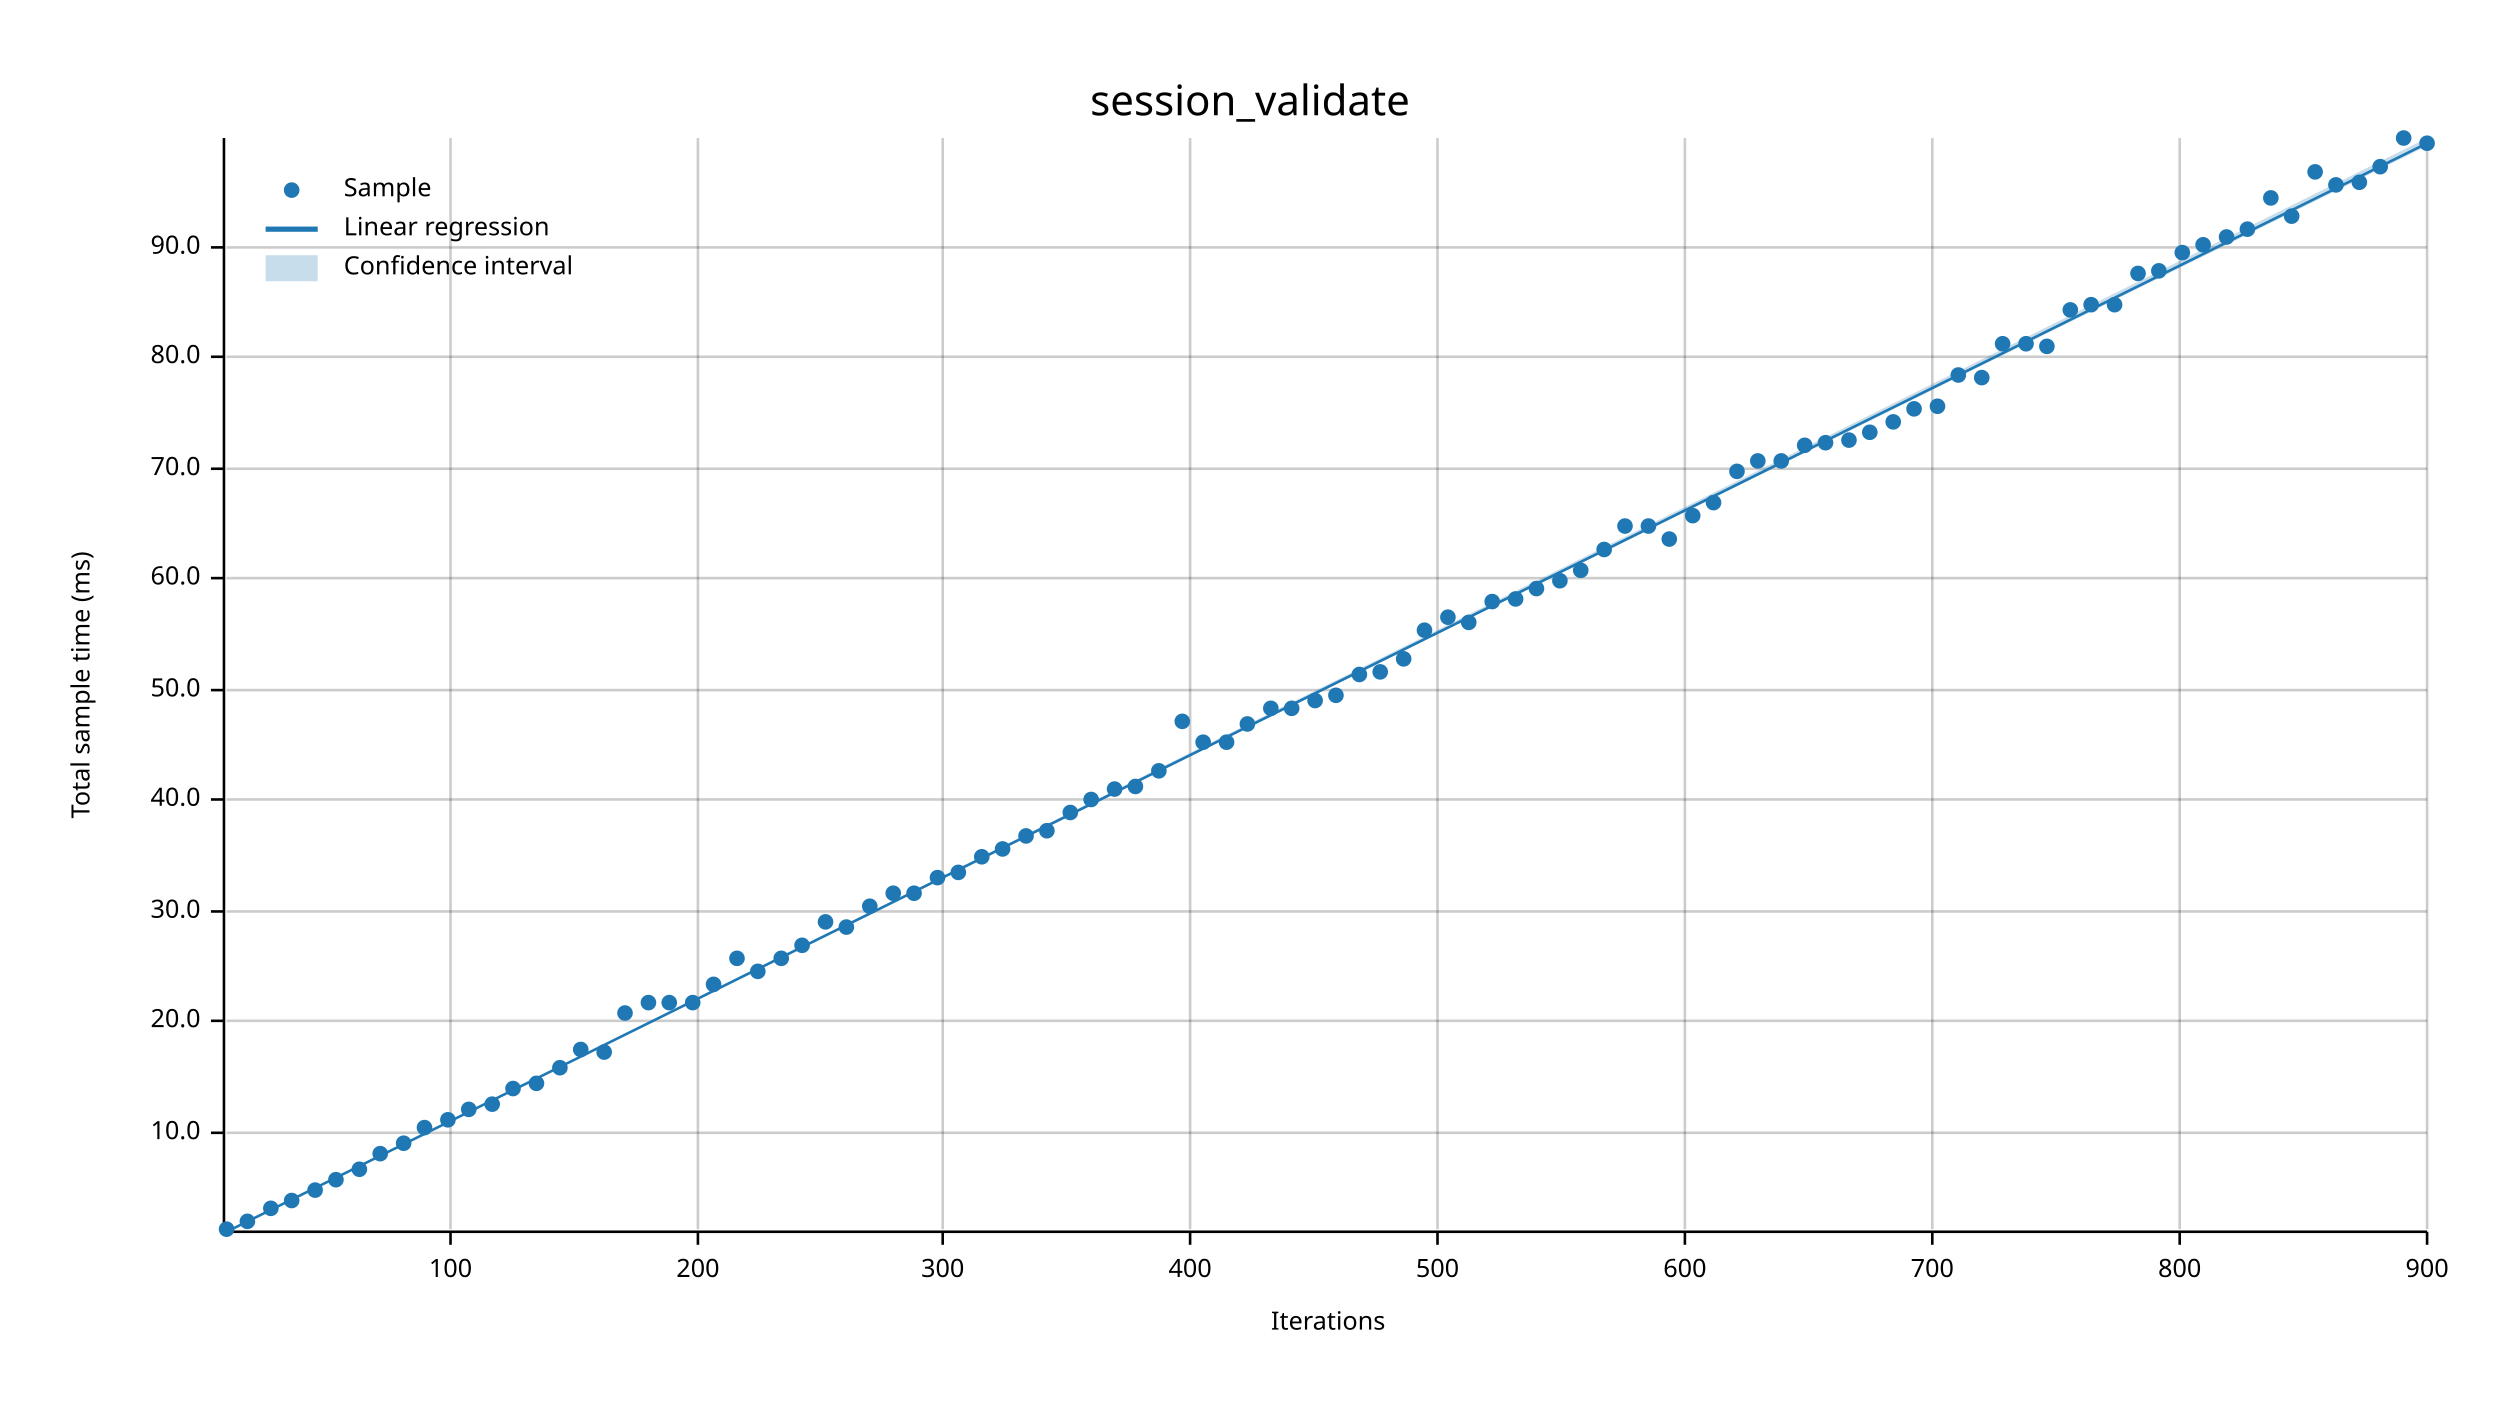
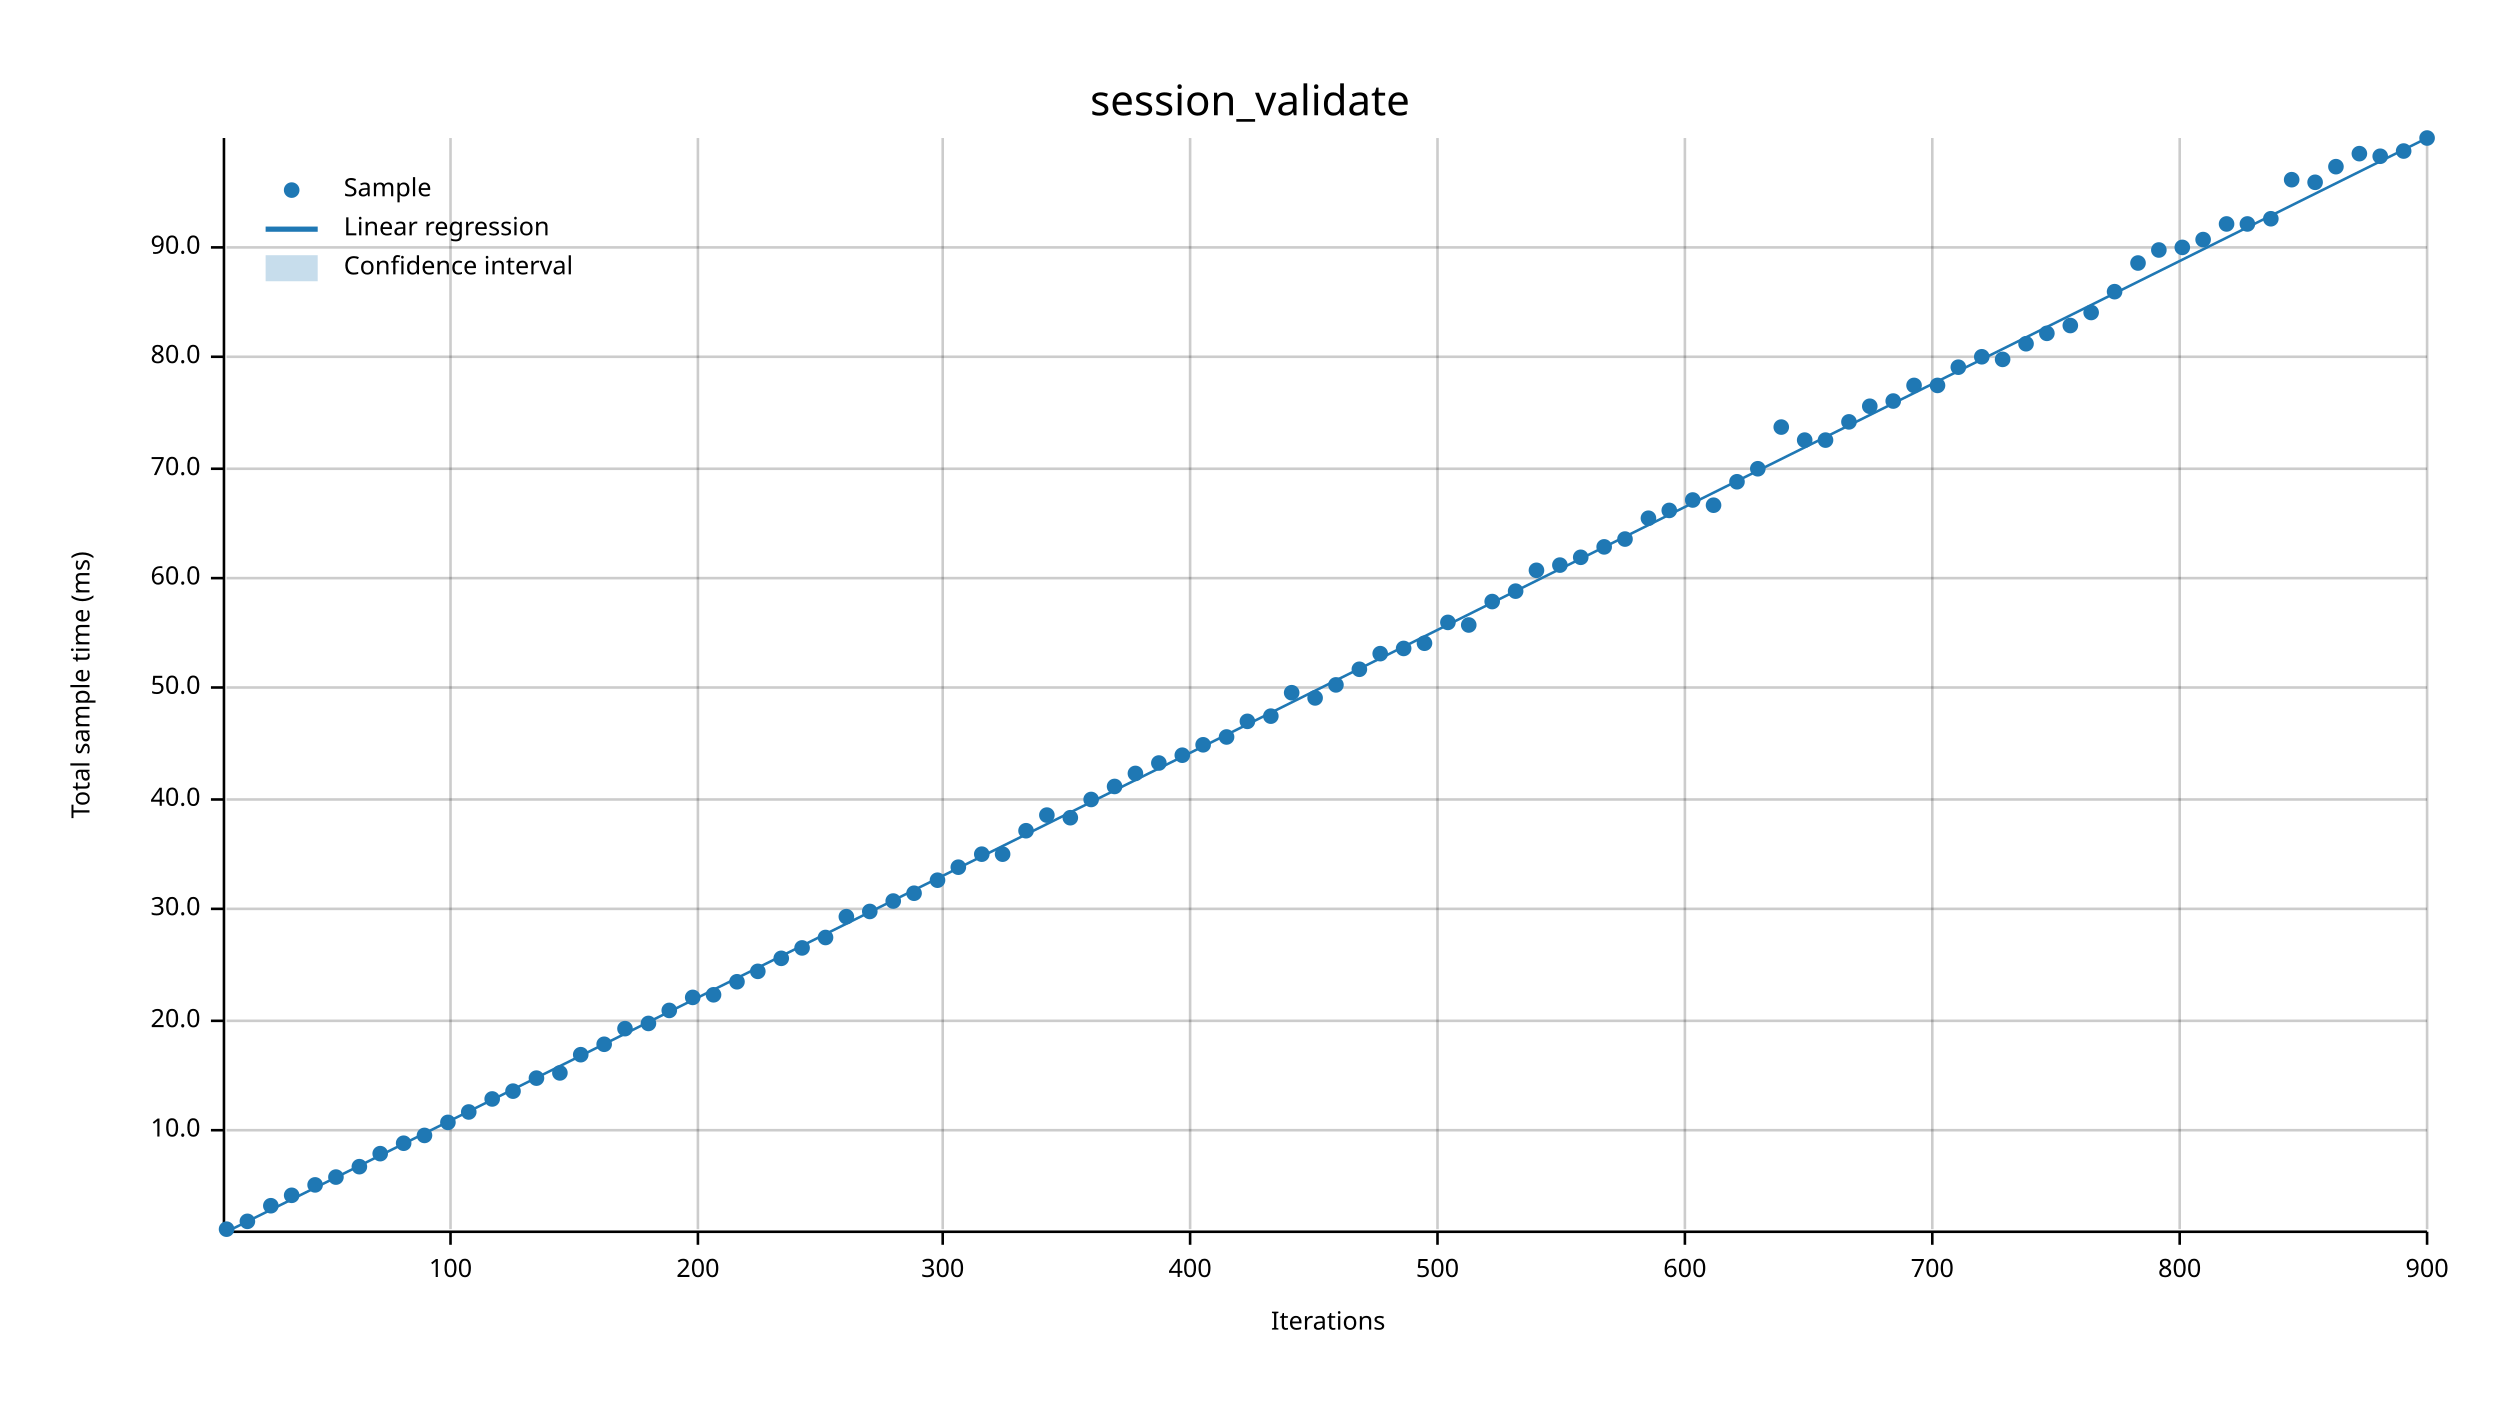
<svg xmlns="http://www.w3.org/2000/svg" width="960" height="540" viewBox="0 0 960 540">
  <text x="480" y="32" dy="0.76em" text-anchor="middle" font-family="sans-serif" font-size="16.129" opacity="1" fill="#000000">
session_validate
</text>
  <text x="27" y="263" dy="0.76em" text-anchor="middle" font-family="sans-serif" font-size="9.677" opacity="1" fill="#000000" transform="rotate(270, 27, 263)">
Total sample time (ms)
</text>
  <text x="510" y="513" dy="-0.5ex" text-anchor="middle" font-family="sans-serif" font-size="9.677" opacity="1" fill="#000000">
Iterations
</text>
  <line opacity="0.2" stroke="#000000" stroke-width="1" x1="173" y1="472" x2="173" y2="53" />
  <line opacity="0.2" stroke="#000000" stroke-width="1" x1="268" y1="472" x2="268" y2="53" />
  <line opacity="0.2" stroke="#000000" stroke-width="1" x1="362" y1="472" x2="362" y2="53" />
  <line opacity="0.2" stroke="#000000" stroke-width="1" x1="457" y1="472" x2="457" y2="53" />
  <line opacity="0.2" stroke="#000000" stroke-width="1" x1="552" y1="472" x2="552" y2="53" />
  <line opacity="0.2" stroke="#000000" stroke-width="1" x1="647" y1="472" x2="647" y2="53" />
  <line opacity="0.2" stroke="#000000" stroke-width="1" x1="742" y1="472" x2="742" y2="53" />
  <line opacity="0.2" stroke="#000000" stroke-width="1" x1="837" y1="472" x2="837" y2="53" />
  <line opacity="0.2" stroke="#000000" stroke-width="1" x1="932" y1="472" x2="932" y2="53" />
-   <line opacity="0.2" stroke="#000000" stroke-width="1" x1="87" y1="435" x2="932" y2="435" />
+   <line opacity="0.2" stroke="#000000" stroke-width="1" x1="87" y1="434" x2="932" y2="434" />
  <line opacity="0.2" stroke="#000000" stroke-width="1" x1="87" y1="392" x2="932" y2="392" />
-   <line opacity="0.2" stroke="#000000" stroke-width="1" x1="87" y1="350" x2="932" y2="350" />
+   <line opacity="0.2" stroke="#000000" stroke-width="1" x1="87" y1="349" x2="932" y2="349" />
  <line opacity="0.2" stroke="#000000" stroke-width="1" x1="87" y1="307" x2="932" y2="307" />
-   <line opacity="0.2" stroke="#000000" stroke-width="1" x1="87" y1="265" x2="932" y2="265" />
+   <line opacity="0.2" stroke="#000000" stroke-width="1" x1="87" y1="264" x2="932" y2="264" />
  <line opacity="0.2" stroke="#000000" stroke-width="1" x1="87" y1="222" x2="932" y2="222" />
  <line opacity="0.2" stroke="#000000" stroke-width="1" x1="87" y1="180" x2="932" y2="180" />
  <line opacity="0.2" stroke="#000000" stroke-width="1" x1="87" y1="137" x2="932" y2="137" />
  <line opacity="0.2" stroke="#000000" stroke-width="1" x1="87" y1="95" x2="932" y2="95" />
  <polyline fill="none" opacity="1" stroke="#000000" stroke-width="1" points="86,53 86,472 " />
-   <text x="77" y="435" dy="0.5ex" text-anchor="end" font-family="sans-serif" font-size="9.677" opacity="1" fill="#000000">
+   <text x="77" y="434" dy="0.5ex" text-anchor="end" font-family="sans-serif" font-size="9.677" opacity="1" fill="#000000">
10.0
</text>
-   <polyline fill="none" opacity="1" stroke="#000000" stroke-width="1" points="81,435 86,435 " />
+   <polyline fill="none" opacity="1" stroke="#000000" stroke-width="1" points="81,434 86,434 " />
  <text x="77" y="392" dy="0.5ex" text-anchor="end" font-family="sans-serif" font-size="9.677" opacity="1" fill="#000000">
20.0
</text>
  <polyline fill="none" opacity="1" stroke="#000000" stroke-width="1" points="81,392 86,392 " />
-   <text x="77" y="350" dy="0.5ex" text-anchor="end" font-family="sans-serif" font-size="9.677" opacity="1" fill="#000000">
+   <text x="77" y="349" dy="0.5ex" text-anchor="end" font-family="sans-serif" font-size="9.677" opacity="1" fill="#000000">
30.0
</text>
-   <polyline fill="none" opacity="1" stroke="#000000" stroke-width="1" points="81,350 86,350 " />
+   <polyline fill="none" opacity="1" stroke="#000000" stroke-width="1" points="81,349 86,349 " />
  <text x="77" y="307" dy="0.5ex" text-anchor="end" font-family="sans-serif" font-size="9.677" opacity="1" fill="#000000">
40.0
</text>
  <polyline fill="none" opacity="1" stroke="#000000" stroke-width="1" points="81,307 86,307 " />
-   <text x="77" y="265" dy="0.5ex" text-anchor="end" font-family="sans-serif" font-size="9.677" opacity="1" fill="#000000">
+   <text x="77" y="264" dy="0.5ex" text-anchor="end" font-family="sans-serif" font-size="9.677" opacity="1" fill="#000000">
50.0
</text>
-   <polyline fill="none" opacity="1" stroke="#000000" stroke-width="1" points="81,265 86,265 " />
+   <polyline fill="none" opacity="1" stroke="#000000" stroke-width="1" points="81,264 86,264 " />
  <text x="77" y="222" dy="0.5ex" text-anchor="end" font-family="sans-serif" font-size="9.677" opacity="1" fill="#000000">
60.0
</text>
  <polyline fill="none" opacity="1" stroke="#000000" stroke-width="1" points="81,222 86,222 " />
  <text x="77" y="180" dy="0.5ex" text-anchor="end" font-family="sans-serif" font-size="9.677" opacity="1" fill="#000000">
70.0
</text>
  <polyline fill="none" opacity="1" stroke="#000000" stroke-width="1" points="81,180 86,180 " />
  <text x="77" y="137" dy="0.5ex" text-anchor="end" font-family="sans-serif" font-size="9.677" opacity="1" fill="#000000">
80.0
</text>
  <polyline fill="none" opacity="1" stroke="#000000" stroke-width="1" points="81,137 86,137 " />
  <text x="77" y="95" dy="0.5ex" text-anchor="end" font-family="sans-serif" font-size="9.677" opacity="1" fill="#000000">
90.0
</text>
  <polyline fill="none" opacity="1" stroke="#000000" stroke-width="1" points="81,95 86,95 " />
  <polyline fill="none" opacity="1" stroke="#000000" stroke-width="1" points="87,473 932,473 " />
  <text x="173" y="483" dy="0.76em" text-anchor="middle" font-family="sans-serif" font-size="9.677" opacity="1" fill="#000000">
100
</text>
  <polyline fill="none" opacity="1" stroke="#000000" stroke-width="1" points="173,473 173,478 " />
  <text x="268" y="483" dy="0.76em" text-anchor="middle" font-family="sans-serif" font-size="9.677" opacity="1" fill="#000000">
200
</text>
  <polyline fill="none" opacity="1" stroke="#000000" stroke-width="1" points="268,473 268,478 " />
  <text x="362" y="483" dy="0.76em" text-anchor="middle" font-family="sans-serif" font-size="9.677" opacity="1" fill="#000000">
300
</text>
  <polyline fill="none" opacity="1" stroke="#000000" stroke-width="1" points="362,473 362,478 " />
  <text x="457" y="483" dy="0.76em" text-anchor="middle" font-family="sans-serif" font-size="9.677" opacity="1" fill="#000000">
400
</text>
  <polyline fill="none" opacity="1" stroke="#000000" stroke-width="1" points="457,473 457,478 " />
  <text x="552" y="483" dy="0.76em" text-anchor="middle" font-family="sans-serif" font-size="9.677" opacity="1" fill="#000000">
500
</text>
  <polyline fill="none" opacity="1" stroke="#000000" stroke-width="1" points="552,473 552,478 " />
  <text x="647" y="483" dy="0.76em" text-anchor="middle" font-family="sans-serif" font-size="9.677" opacity="1" fill="#000000">
600
</text>
  <polyline fill="none" opacity="1" stroke="#000000" stroke-width="1" points="647,473 647,478 " />
  <text x="742" y="483" dy="0.76em" text-anchor="middle" font-family="sans-serif" font-size="9.677" opacity="1" fill="#000000">
700
</text>
  <polyline fill="none" opacity="1" stroke="#000000" stroke-width="1" points="742,473 742,478 " />
  <text x="837" y="483" dy="0.76em" text-anchor="middle" font-family="sans-serif" font-size="9.677" opacity="1" fill="#000000">
800
</text>
  <polyline fill="none" opacity="1" stroke="#000000" stroke-width="1" points="837,473 837,478 " />
  <text x="932" y="483" dy="0.76em" text-anchor="middle" font-family="sans-serif" font-size="9.677" opacity="1" fill="#000000">
900
</text>
  <polyline fill="none" opacity="1" stroke="#000000" stroke-width="1" points="932,473 932,478 " />
  <circle cx="87" cy="472" r="3" opacity="1" fill="#1F78B4" stroke="none" stroke-width="1" />
  <circle cx="95" cy="469" r="3" opacity="1" fill="#1F78B4" stroke="none" stroke-width="1" />
-   <circle cx="104" cy="464" r="3" opacity="1" fill="#1F78B4" stroke="none" stroke-width="1" />
-   <circle cx="112" cy="461" r="3" opacity="1" fill="#1F78B4" stroke="none" stroke-width="1" />
-   <circle cx="121" cy="457" r="3" opacity="1" fill="#1F78B4" stroke="none" stroke-width="1" />
-   <circle cx="129" cy="453" r="3" opacity="1" fill="#1F78B4" stroke="none" stroke-width="1" />
-   <circle cx="138" cy="449" r="3" opacity="1" fill="#1F78B4" stroke="none" stroke-width="1" />
+   <circle cx="104" cy="463" r="3" opacity="1" fill="#1F78B4" stroke="none" stroke-width="1" />
+   <circle cx="112" cy="459" r="3" opacity="1" fill="#1F78B4" stroke="none" stroke-width="1" />
+   <circle cx="121" cy="455" r="3" opacity="1" fill="#1F78B4" stroke="none" stroke-width="1" />
+   <circle cx="129" cy="452" r="3" opacity="1" fill="#1F78B4" stroke="none" stroke-width="1" />
+   <circle cx="138" cy="448" r="3" opacity="1" fill="#1F78B4" stroke="none" stroke-width="1" />
  <circle cx="146" cy="443" r="3" opacity="1" fill="#1F78B4" stroke="none" stroke-width="1" />
  <circle cx="155" cy="439" r="3" opacity="1" fill="#1F78B4" stroke="none" stroke-width="1" />
-   <circle cx="163" cy="433" r="3" opacity="1" fill="#1F78B4" stroke="none" stroke-width="1" />
-   <circle cx="172" cy="430" r="3" opacity="1" fill="#1F78B4" stroke="none" stroke-width="1" />
-   <circle cx="180" cy="426" r="3" opacity="1" fill="#1F78B4" stroke="none" stroke-width="1" />
-   <circle cx="189" cy="424" r="3" opacity="1" fill="#1F78B4" stroke="none" stroke-width="1" />
-   <circle cx="197" cy="418" r="3" opacity="1" fill="#1F78B4" stroke="none" stroke-width="1" />
-   <circle cx="206" cy="416" r="3" opacity="1" fill="#1F78B4" stroke="none" stroke-width="1" />
-   <circle cx="215" cy="410" r="3" opacity="1" fill="#1F78B4" stroke="none" stroke-width="1" />
-   <circle cx="223" cy="403" r="3" opacity="1" fill="#1F78B4" stroke="none" stroke-width="1" />
-   <circle cx="232" cy="404" r="3" opacity="1" fill="#1F78B4" stroke="none" stroke-width="1" />
-   <circle cx="240" cy="389" r="3" opacity="1" fill="#1F78B4" stroke="none" stroke-width="1" />
-   <circle cx="249" cy="385" r="3" opacity="1" fill="#1F78B4" stroke="none" stroke-width="1" />
-   <circle cx="257" cy="385" r="3" opacity="1" fill="#1F78B4" stroke="none" stroke-width="1" />
-   <circle cx="266" cy="385" r="3" opacity="1" fill="#1F78B4" stroke="none" stroke-width="1" />
-   <circle cx="274" cy="378" r="3" opacity="1" fill="#1F78B4" stroke="none" stroke-width="1" />
-   <circle cx="283" cy="368" r="3" opacity="1" fill="#1F78B4" stroke="none" stroke-width="1" />
+   <circle cx="163" cy="436" r="3" opacity="1" fill="#1F78B4" stroke="none" stroke-width="1" />
+   <circle cx="172" cy="431" r="3" opacity="1" fill="#1F78B4" stroke="none" stroke-width="1" />
+   <circle cx="180" cy="427" r="3" opacity="1" fill="#1F78B4" stroke="none" stroke-width="1" />
+   <circle cx="189" cy="422" r="3" opacity="1" fill="#1F78B4" stroke="none" stroke-width="1" />
+   <circle cx="197" cy="419" r="3" opacity="1" fill="#1F78B4" stroke="none" stroke-width="1" />
+   <circle cx="206" cy="414" r="3" opacity="1" fill="#1F78B4" stroke="none" stroke-width="1" />
+   <circle cx="215" cy="412" r="3" opacity="1" fill="#1F78B4" stroke="none" stroke-width="1" />
+   <circle cx="223" cy="405" r="3" opacity="1" fill="#1F78B4" stroke="none" stroke-width="1" />
+   <circle cx="232" cy="401" r="3" opacity="1" fill="#1F78B4" stroke="none" stroke-width="1" />
+   <circle cx="240" cy="395" r="3" opacity="1" fill="#1F78B4" stroke="none" stroke-width="1" />
+   <circle cx="249" cy="393" r="3" opacity="1" fill="#1F78B4" stroke="none" stroke-width="1" />
+   <circle cx="257" cy="388" r="3" opacity="1" fill="#1F78B4" stroke="none" stroke-width="1" />
+   <circle cx="266" cy="383" r="3" opacity="1" fill="#1F78B4" stroke="none" stroke-width="1" />
+   <circle cx="274" cy="382" r="3" opacity="1" fill="#1F78B4" stroke="none" stroke-width="1" />
+   <circle cx="283" cy="377" r="3" opacity="1" fill="#1F78B4" stroke="none" stroke-width="1" />
  <circle cx="291" cy="373" r="3" opacity="1" fill="#1F78B4" stroke="none" stroke-width="1" />
  <circle cx="300" cy="368" r="3" opacity="1" fill="#1F78B4" stroke="none" stroke-width="1" />
-   <circle cx="308" cy="363" r="3" opacity="1" fill="#1F78B4" stroke="none" stroke-width="1" />
-   <circle cx="317" cy="354" r="3" opacity="1" fill="#1F78B4" stroke="none" stroke-width="1" />
-   <circle cx="325" cy="356" r="3" opacity="1" fill="#1F78B4" stroke="none" stroke-width="1" />
-   <circle cx="334" cy="348" r="3" opacity="1" fill="#1F78B4" stroke="none" stroke-width="1" />
-   <circle cx="343" cy="343" r="3" opacity="1" fill="#1F78B4" stroke="none" stroke-width="1" />
+   <circle cx="308" cy="364" r="3" opacity="1" fill="#1F78B4" stroke="none" stroke-width="1" />
+   <circle cx="317" cy="360" r="3" opacity="1" fill="#1F78B4" stroke="none" stroke-width="1" />
+   <circle cx="325" cy="352" r="3" opacity="1" fill="#1F78B4" stroke="none" stroke-width="1" />
+   <circle cx="334" cy="350" r="3" opacity="1" fill="#1F78B4" stroke="none" stroke-width="1" />
+   <circle cx="343" cy="346" r="3" opacity="1" fill="#1F78B4" stroke="none" stroke-width="1" />
  <circle cx="351" cy="343" r="3" opacity="1" fill="#1F78B4" stroke="none" stroke-width="1" />
-   <circle cx="360" cy="337" r="3" opacity="1" fill="#1F78B4" stroke="none" stroke-width="1" />
-   <circle cx="368" cy="335" r="3" opacity="1" fill="#1F78B4" stroke="none" stroke-width="1" />
-   <circle cx="377" cy="329" r="3" opacity="1" fill="#1F78B4" stroke="none" stroke-width="1" />
-   <circle cx="385" cy="326" r="3" opacity="1" fill="#1F78B4" stroke="none" stroke-width="1" />
-   <circle cx="394" cy="321" r="3" opacity="1" fill="#1F78B4" stroke="none" stroke-width="1" />
-   <circle cx="402" cy="319" r="3" opacity="1" fill="#1F78B4" stroke="none" stroke-width="1" />
-   <circle cx="411" cy="312" r="3" opacity="1" fill="#1F78B4" stroke="none" stroke-width="1" />
+   <circle cx="360" cy="338" r="3" opacity="1" fill="#1F78B4" stroke="none" stroke-width="1" />
+   <circle cx="368" cy="333" r="3" opacity="1" fill="#1F78B4" stroke="none" stroke-width="1" />
+   <circle cx="377" cy="328" r="3" opacity="1" fill="#1F78B4" stroke="none" stroke-width="1" />
+   <circle cx="385" cy="328" r="3" opacity="1" fill="#1F78B4" stroke="none" stroke-width="1" />
+   <circle cx="394" cy="319" r="3" opacity="1" fill="#1F78B4" stroke="none" stroke-width="1" />
+   <circle cx="402" cy="313" r="3" opacity="1" fill="#1F78B4" stroke="none" stroke-width="1" />
+   <circle cx="411" cy="314" r="3" opacity="1" fill="#1F78B4" stroke="none" stroke-width="1" />
  <circle cx="419" cy="307" r="3" opacity="1" fill="#1F78B4" stroke="none" stroke-width="1" />
-   <circle cx="428" cy="303" r="3" opacity="1" fill="#1F78B4" stroke="none" stroke-width="1" />
-   <circle cx="436" cy="302" r="3" opacity="1" fill="#1F78B4" stroke="none" stroke-width="1" />
-   <circle cx="445" cy="296" r="3" opacity="1" fill="#1F78B4" stroke="none" stroke-width="1" />
-   <circle cx="454" cy="277" r="3" opacity="1" fill="#1F78B4" stroke="none" stroke-width="1" />
-   <circle cx="462" cy="285" r="3" opacity="1" fill="#1F78B4" stroke="none" stroke-width="1" />
-   <circle cx="471" cy="285" r="3" opacity="1" fill="#1F78B4" stroke="none" stroke-width="1" />
-   <circle cx="479" cy="278" r="3" opacity="1" fill="#1F78B4" stroke="none" stroke-width="1" />
-   <circle cx="488" cy="272" r="3" opacity="1" fill="#1F78B4" stroke="none" stroke-width="1" />
-   <circle cx="496" cy="272" r="3" opacity="1" fill="#1F78B4" stroke="none" stroke-width="1" />
-   <circle cx="505" cy="269" r="3" opacity="1" fill="#1F78B4" stroke="none" stroke-width="1" />
-   <circle cx="513" cy="267" r="3" opacity="1" fill="#1F78B4" stroke="none" stroke-width="1" />
-   <circle cx="522" cy="259" r="3" opacity="1" fill="#1F78B4" stroke="none" stroke-width="1" />
-   <circle cx="530" cy="258" r="3" opacity="1" fill="#1F78B4" stroke="none" stroke-width="1" />
-   <circle cx="539" cy="253" r="3" opacity="1" fill="#1F78B4" stroke="none" stroke-width="1" />
-   <circle cx="547" cy="242" r="3" opacity="1" fill="#1F78B4" stroke="none" stroke-width="1" />
-   <circle cx="556" cy="237" r="3" opacity="1" fill="#1F78B4" stroke="none" stroke-width="1" />
-   <circle cx="564" cy="239" r="3" opacity="1" fill="#1F78B4" stroke="none" stroke-width="1" />
+   <circle cx="428" cy="302" r="3" opacity="1" fill="#1F78B4" stroke="none" stroke-width="1" />
+   <circle cx="436" cy="297" r="3" opacity="1" fill="#1F78B4" stroke="none" stroke-width="1" />
+   <circle cx="445" cy="293" r="3" opacity="1" fill="#1F78B4" stroke="none" stroke-width="1" />
+   <circle cx="454" cy="290" r="3" opacity="1" fill="#1F78B4" stroke="none" stroke-width="1" />
+   <circle cx="462" cy="286" r="3" opacity="1" fill="#1F78B4" stroke="none" stroke-width="1" />
+   <circle cx="471" cy="283" r="3" opacity="1" fill="#1F78B4" stroke="none" stroke-width="1" />
+   <circle cx="479" cy="277" r="3" opacity="1" fill="#1F78B4" stroke="none" stroke-width="1" />
+   <circle cx="488" cy="275" r="3" opacity="1" fill="#1F78B4" stroke="none" stroke-width="1" />
+   <circle cx="496" cy="266" r="3" opacity="1" fill="#1F78B4" stroke="none" stroke-width="1" />
+   <circle cx="505" cy="268" r="3" opacity="1" fill="#1F78B4" stroke="none" stroke-width="1" />
+   <circle cx="513" cy="263" r="3" opacity="1" fill="#1F78B4" stroke="none" stroke-width="1" />
+   <circle cx="522" cy="257" r="3" opacity="1" fill="#1F78B4" stroke="none" stroke-width="1" />
+   <circle cx="530" cy="251" r="3" opacity="1" fill="#1F78B4" stroke="none" stroke-width="1" />
+   <circle cx="539" cy="249" r="3" opacity="1" fill="#1F78B4" stroke="none" stroke-width="1" />
+   <circle cx="547" cy="247" r="3" opacity="1" fill="#1F78B4" stroke="none" stroke-width="1" />
+   <circle cx="556" cy="239" r="3" opacity="1" fill="#1F78B4" stroke="none" stroke-width="1" />
+   <circle cx="564" cy="240" r="3" opacity="1" fill="#1F78B4" stroke="none" stroke-width="1" />
  <circle cx="573" cy="231" r="3" opacity="1" fill="#1F78B4" stroke="none" stroke-width="1" />
-   <circle cx="582" cy="230" r="3" opacity="1" fill="#1F78B4" stroke="none" stroke-width="1" />
-   <circle cx="590" cy="226" r="3" opacity="1" fill="#1F78B4" stroke="none" stroke-width="1" />
-   <circle cx="599" cy="223" r="3" opacity="1" fill="#1F78B4" stroke="none" stroke-width="1" />
-   <circle cx="607" cy="219" r="3" opacity="1" fill="#1F78B4" stroke="none" stroke-width="1" />
-   <circle cx="616" cy="211" r="3" opacity="1" fill="#1F78B4" stroke="none" stroke-width="1" />
-   <circle cx="624" cy="202" r="3" opacity="1" fill="#1F78B4" stroke="none" stroke-width="1" />
-   <circle cx="633" cy="202" r="3" opacity="1" fill="#1F78B4" stroke="none" stroke-width="1" />
-   <circle cx="641" cy="207" r="3" opacity="1" fill="#1F78B4" stroke="none" stroke-width="1" />
-   <circle cx="650" cy="198" r="3" opacity="1" fill="#1F78B4" stroke="none" stroke-width="1" />
-   <circle cx="658" cy="193" r="3" opacity="1" fill="#1F78B4" stroke="none" stroke-width="1" />
-   <circle cx="667" cy="181" r="3" opacity="1" fill="#1F78B4" stroke="none" stroke-width="1" />
-   <circle cx="675" cy="177" r="3" opacity="1" fill="#1F78B4" stroke="none" stroke-width="1" />
-   <circle cx="684" cy="177" r="3" opacity="1" fill="#1F78B4" stroke="none" stroke-width="1" />
-   <circle cx="693" cy="171" r="3" opacity="1" fill="#1F78B4" stroke="none" stroke-width="1" />
-   <circle cx="701" cy="170" r="3" opacity="1" fill="#1F78B4" stroke="none" stroke-width="1" />
-   <circle cx="710" cy="169" r="3" opacity="1" fill="#1F78B4" stroke="none" stroke-width="1" />
-   <circle cx="718" cy="166" r="3" opacity="1" fill="#1F78B4" stroke="none" stroke-width="1" />
-   <circle cx="727" cy="162" r="3" opacity="1" fill="#1F78B4" stroke="none" stroke-width="1" />
-   <circle cx="735" cy="157" r="3" opacity="1" fill="#1F78B4" stroke="none" stroke-width="1" />
-   <circle cx="744" cy="156" r="3" opacity="1" fill="#1F78B4" stroke="none" stroke-width="1" />
-   <circle cx="752" cy="144" r="3" opacity="1" fill="#1F78B4" stroke="none" stroke-width="1" />
-   <circle cx="761" cy="145" r="3" opacity="1" fill="#1F78B4" stroke="none" stroke-width="1" />
-   <circle cx="769" cy="132" r="3" opacity="1" fill="#1F78B4" stroke="none" stroke-width="1" />
+   <circle cx="582" cy="227" r="3" opacity="1" fill="#1F78B4" stroke="none" stroke-width="1" />
+   <circle cx="590" cy="219" r="3" opacity="1" fill="#1F78B4" stroke="none" stroke-width="1" />
+   <circle cx="599" cy="217" r="3" opacity="1" fill="#1F78B4" stroke="none" stroke-width="1" />
+   <circle cx="607" cy="214" r="3" opacity="1" fill="#1F78B4" stroke="none" stroke-width="1" />
+   <circle cx="616" cy="210" r="3" opacity="1" fill="#1F78B4" stroke="none" stroke-width="1" />
+   <circle cx="624" cy="207" r="3" opacity="1" fill="#1F78B4" stroke="none" stroke-width="1" />
+   <circle cx="633" cy="199" r="3" opacity="1" fill="#1F78B4" stroke="none" stroke-width="1" />
+   <circle cx="641" cy="196" r="3" opacity="1" fill="#1F78B4" stroke="none" stroke-width="1" />
+   <circle cx="650" cy="192" r="3" opacity="1" fill="#1F78B4" stroke="none" stroke-width="1" />
+   <circle cx="658" cy="194" r="3" opacity="1" fill="#1F78B4" stroke="none" stroke-width="1" />
+   <circle cx="667" cy="185" r="3" opacity="1" fill="#1F78B4" stroke="none" stroke-width="1" />
+   <circle cx="675" cy="180" r="3" opacity="1" fill="#1F78B4" stroke="none" stroke-width="1" />
+   <circle cx="684" cy="164" r="3" opacity="1" fill="#1F78B4" stroke="none" stroke-width="1" />
+   <circle cx="693" cy="169" r="3" opacity="1" fill="#1F78B4" stroke="none" stroke-width="1" />
+   <circle cx="701" cy="169" r="3" opacity="1" fill="#1F78B4" stroke="none" stroke-width="1" />
+   <circle cx="710" cy="162" r="3" opacity="1" fill="#1F78B4" stroke="none" stroke-width="1" />
+   <circle cx="718" cy="156" r="3" opacity="1" fill="#1F78B4" stroke="none" stroke-width="1" />
+   <circle cx="727" cy="154" r="3" opacity="1" fill="#1F78B4" stroke="none" stroke-width="1" />
+   <circle cx="735" cy="148" r="3" opacity="1" fill="#1F78B4" stroke="none" stroke-width="1" />
+   <circle cx="744" cy="148" r="3" opacity="1" fill="#1F78B4" stroke="none" stroke-width="1" />
+   <circle cx="752" cy="141" r="3" opacity="1" fill="#1F78B4" stroke="none" stroke-width="1" />
+   <circle cx="761" cy="137" r="3" opacity="1" fill="#1F78B4" stroke="none" stroke-width="1" />
+   <circle cx="769" cy="138" r="3" opacity="1" fill="#1F78B4" stroke="none" stroke-width="1" />
  <circle cx="778" cy="132" r="3" opacity="1" fill="#1F78B4" stroke="none" stroke-width="1" />
-   <circle cx="786" cy="133" r="3" opacity="1" fill="#1F78B4" stroke="none" stroke-width="1" />
-   <circle cx="795" cy="119" r="3" opacity="1" fill="#1F78B4" stroke="none" stroke-width="1" />
-   <circle cx="803" cy="117" r="3" opacity="1" fill="#1F78B4" stroke="none" stroke-width="1" />
-   <circle cx="812" cy="117" r="3" opacity="1" fill="#1F78B4" stroke="none" stroke-width="1" />
-   <circle cx="821" cy="105" r="3" opacity="1" fill="#1F78B4" stroke="none" stroke-width="1" />
-   <circle cx="829" cy="104" r="3" opacity="1" fill="#1F78B4" stroke="none" stroke-width="1" />
-   <circle cx="838" cy="97" r="3" opacity="1" fill="#1F78B4" stroke="none" stroke-width="1" />
-   <circle cx="846" cy="94" r="3" opacity="1" fill="#1F78B4" stroke="none" stroke-width="1" />
-   <circle cx="855" cy="91" r="3" opacity="1" fill="#1F78B4" stroke="none" stroke-width="1" />
-   <circle cx="863" cy="88" r="3" opacity="1" fill="#1F78B4" stroke="none" stroke-width="1" />
-   <circle cx="872" cy="76" r="3" opacity="1" fill="#1F78B4" stroke="none" stroke-width="1" />
-   <circle cx="880" cy="83" r="3" opacity="1" fill="#1F78B4" stroke="none" stroke-width="1" />
-   <circle cx="889" cy="66" r="3" opacity="1" fill="#1F78B4" stroke="none" stroke-width="1" />
-   <circle cx="897" cy="71" r="3" opacity="1" fill="#1F78B4" stroke="none" stroke-width="1" />
-   <circle cx="906" cy="70" r="3" opacity="1" fill="#1F78B4" stroke="none" stroke-width="1" />
-   <circle cx="914" cy="64" r="3" opacity="1" fill="#1F78B4" stroke="none" stroke-width="1" />
-   <circle cx="923" cy="53" r="3" opacity="1" fill="#1F78B4" stroke="none" stroke-width="1" />
-   <circle cx="932" cy="55" r="3" opacity="1" fill="#1F78B4" stroke="none" stroke-width="1" />
-   <polyline fill="none" opacity="1" stroke="#1F78B4" stroke-width="1" points="87,473 932,55 " />
-   <polygon opacity="0.25" fill="#1F78B4" points="87,473 932,56 932,53 " />
+   <circle cx="786" cy="128" r="3" opacity="1" fill="#1F78B4" stroke="none" stroke-width="1" />
+   <circle cx="795" cy="125" r="3" opacity="1" fill="#1F78B4" stroke="none" stroke-width="1" />
+   <circle cx="803" cy="120" r="3" opacity="1" fill="#1F78B4" stroke="none" stroke-width="1" />
+   <circle cx="812" cy="112" r="3" opacity="1" fill="#1F78B4" stroke="none" stroke-width="1" />
+   <circle cx="821" cy="101" r="3" opacity="1" fill="#1F78B4" stroke="none" stroke-width="1" />
+   <circle cx="829" cy="96" r="3" opacity="1" fill="#1F78B4" stroke="none" stroke-width="1" />
+   <circle cx="838" cy="95" r="3" opacity="1" fill="#1F78B4" stroke="none" stroke-width="1" />
+   <circle cx="846" cy="92" r="3" opacity="1" fill="#1F78B4" stroke="none" stroke-width="1" />
+   <circle cx="855" cy="86" r="3" opacity="1" fill="#1F78B4" stroke="none" stroke-width="1" />
+   <circle cx="863" cy="86" r="3" opacity="1" fill="#1F78B4" stroke="none" stroke-width="1" />
+   <circle cx="872" cy="84" r="3" opacity="1" fill="#1F78B4" stroke="none" stroke-width="1" />
+   <circle cx="880" cy="69" r="3" opacity="1" fill="#1F78B4" stroke="none" stroke-width="1" />
+   <circle cx="889" cy="70" r="3" opacity="1" fill="#1F78B4" stroke="none" stroke-width="1" />
+   <circle cx="897" cy="64" r="3" opacity="1" fill="#1F78B4" stroke="none" stroke-width="1" />
+   <circle cx="906" cy="59" r="3" opacity="1" fill="#1F78B4" stroke="none" stroke-width="1" />
+   <circle cx="914" cy="60" r="3" opacity="1" fill="#1F78B4" stroke="none" stroke-width="1" />
+   <circle cx="923" cy="58" r="3" opacity="1" fill="#1F78B4" stroke="none" stroke-width="1" />
+   <circle cx="932" cy="53" r="3" opacity="1" fill="#1F78B4" stroke="none" stroke-width="1" />
+   <polyline fill="none" opacity="1" stroke="#1F78B4" stroke-width="1" points="87,473 932,53 " />
+   <polygon opacity="0.25" fill="#1F78B4" points="87,473 932,53 932,53 " />
  <text x="132" y="68" dy="0.76em" text-anchor="start" font-family="sans-serif" font-size="9.677" opacity="1" fill="#000000">
Sample
</text>
  <text x="132" y="83" dy="0.76em" text-anchor="start" font-family="sans-serif" font-size="9.677" opacity="1" fill="#000000">
Linear regression
</text>
  <text x="132" y="98" dy="0.76em" text-anchor="start" font-family="sans-serif" font-size="9.677" opacity="1" fill="#000000">
Confidence interval
</text>
  <circle cx="112" cy="73" r="3" opacity="1" fill="#1F78B4" stroke="none" stroke-width="1" />
  <polyline fill="none" opacity="1" stroke="#1F78B4" stroke-width="2" points="102,88 122,88 " />
  <rect x="102" y="98" width="20" height="10" opacity="0.25" fill="#1F78B4" stroke="none" />
</svg>
